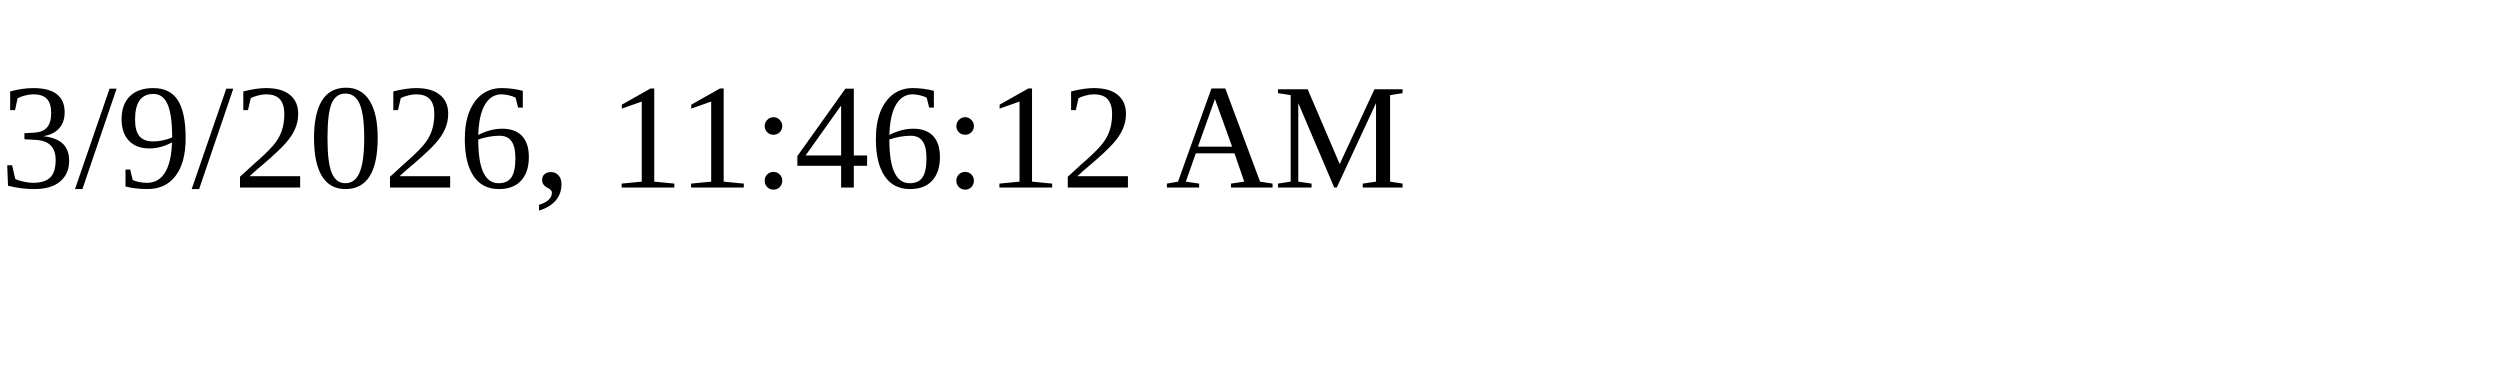
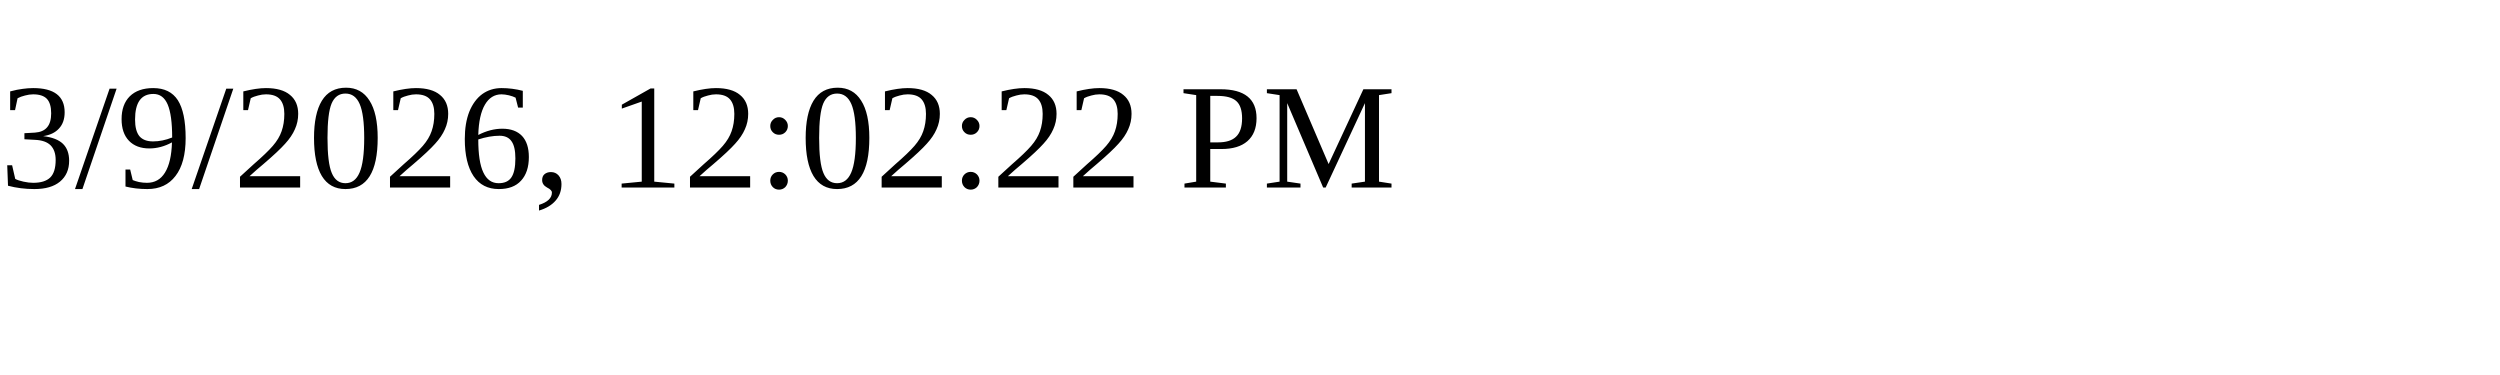
<svg xmlns="http://www.w3.org/2000/svg" height="30" width="200">
-   <text x="0" y="15">3/9/2026, 11:46:12 AM</text>
+   <text x="0" y="15">3/9/2026, 12:02:22 PM</text>
</svg>
